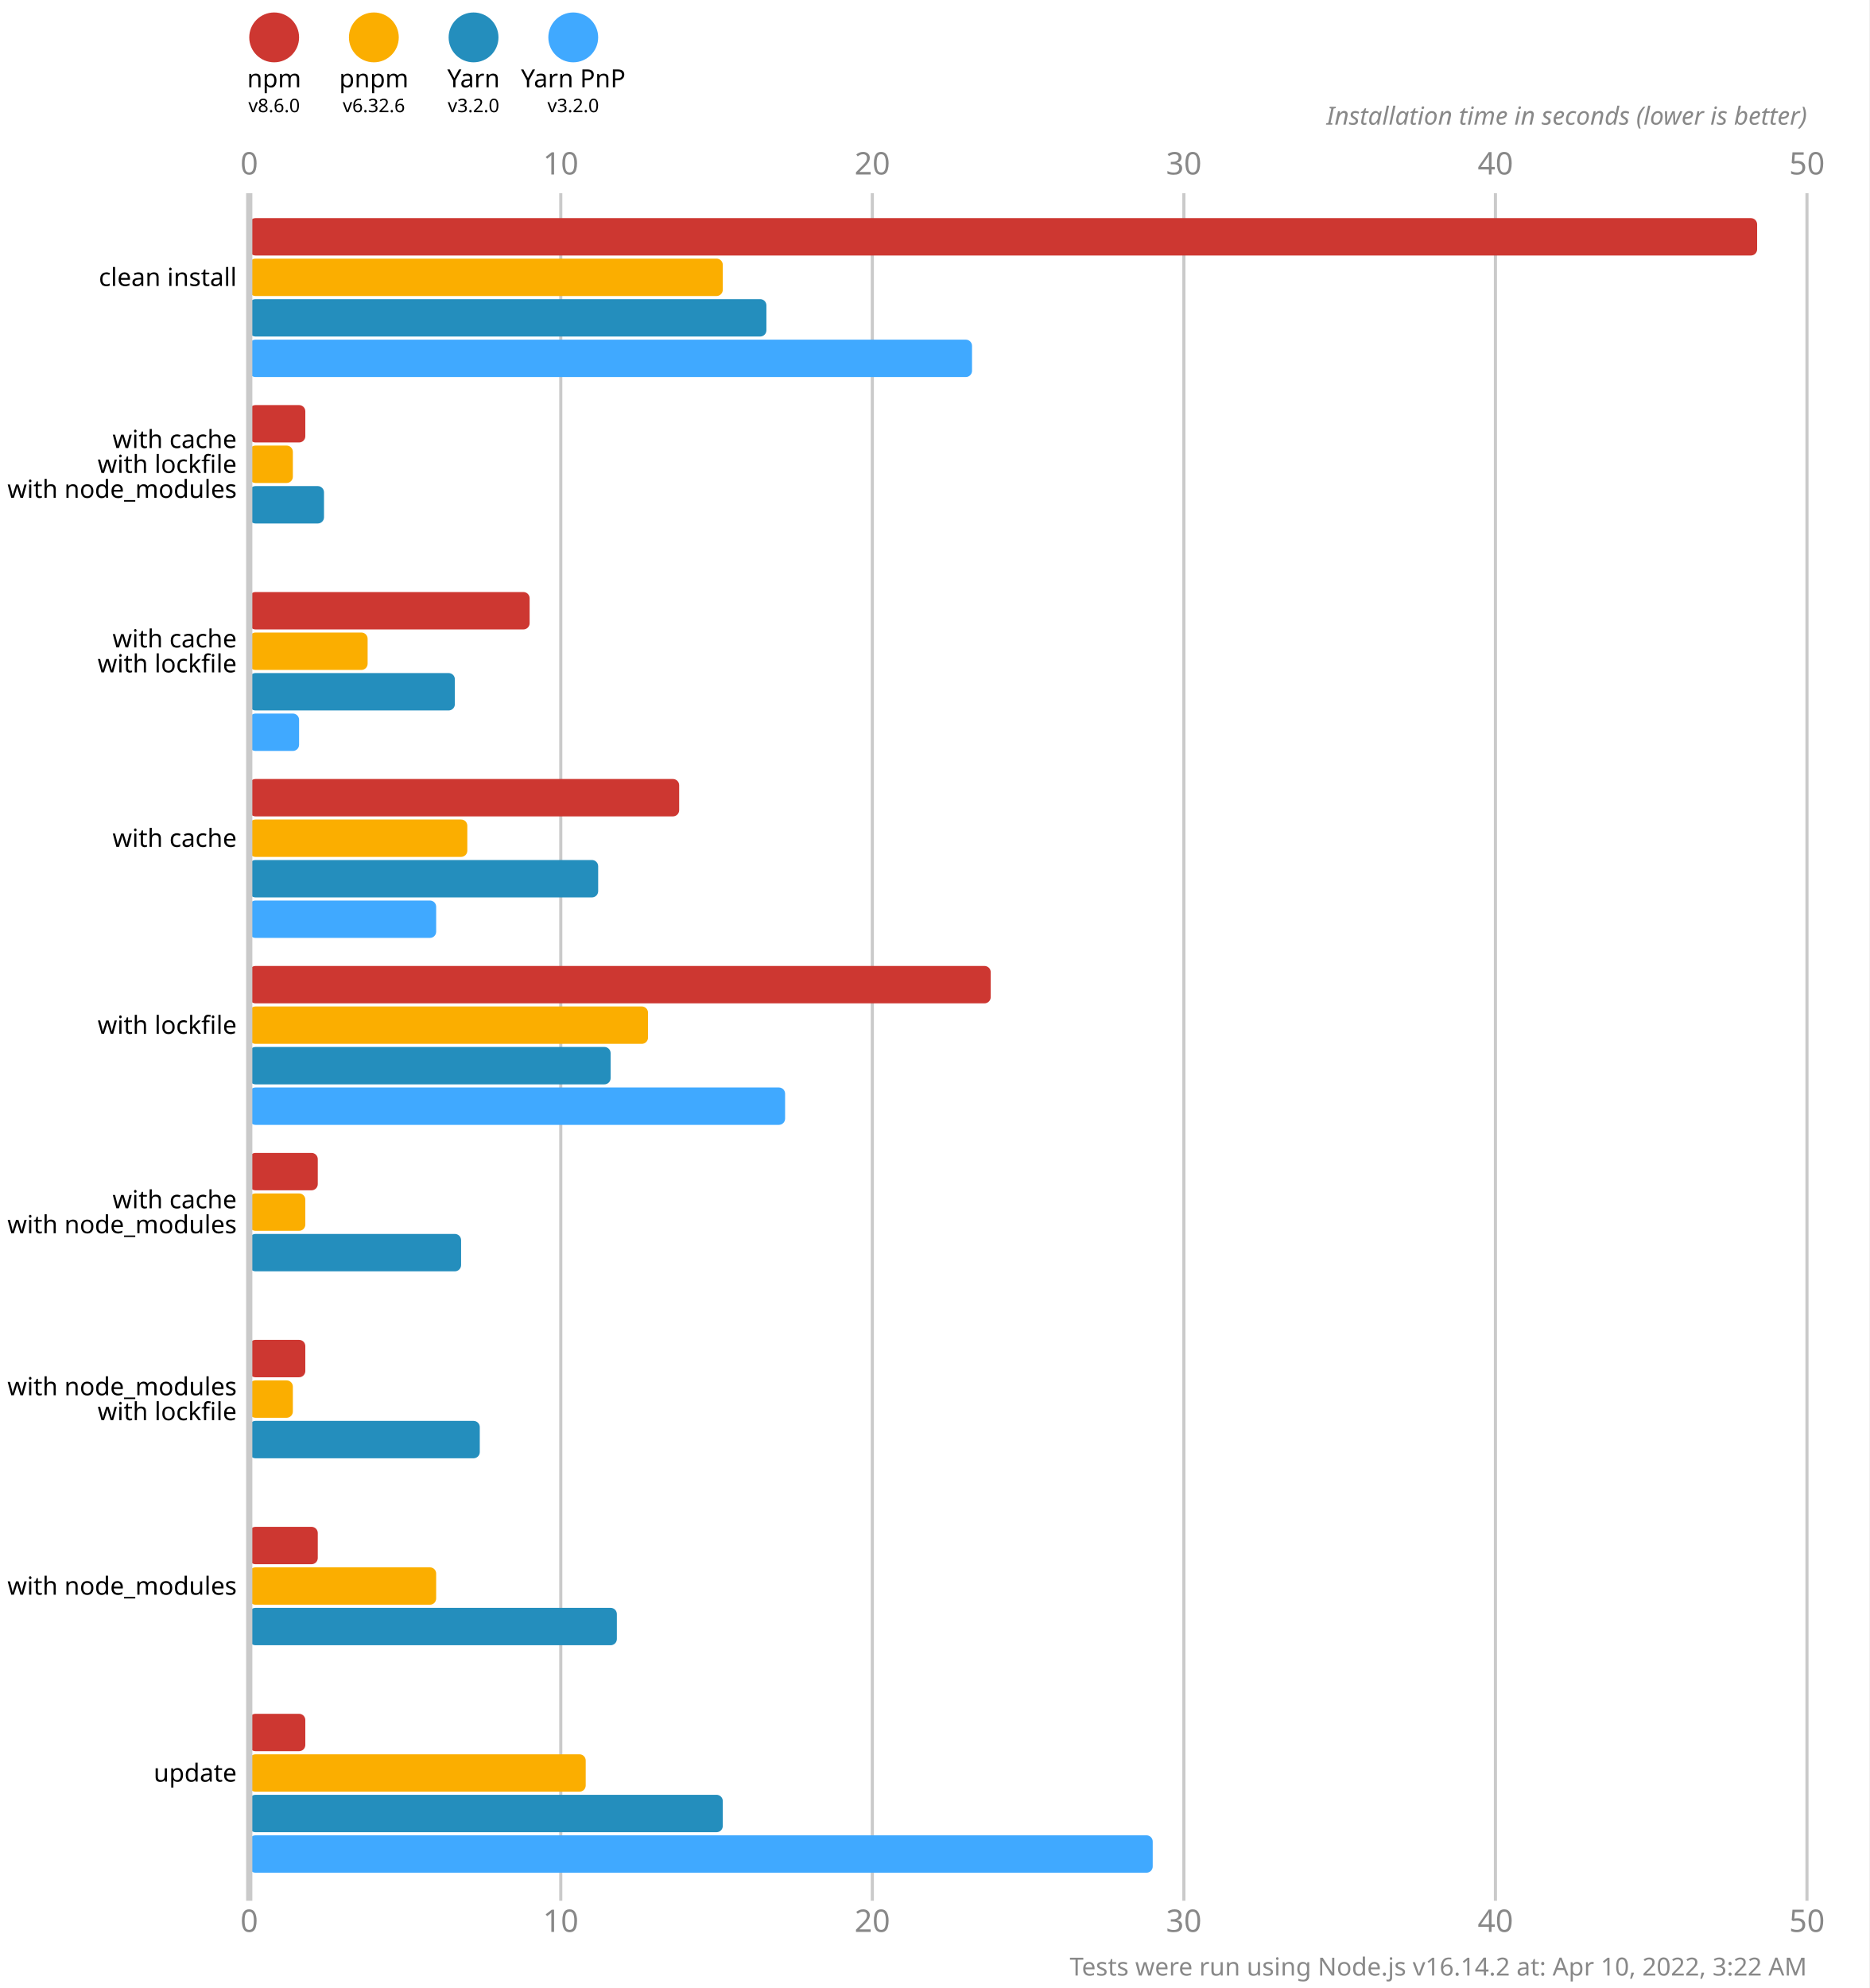
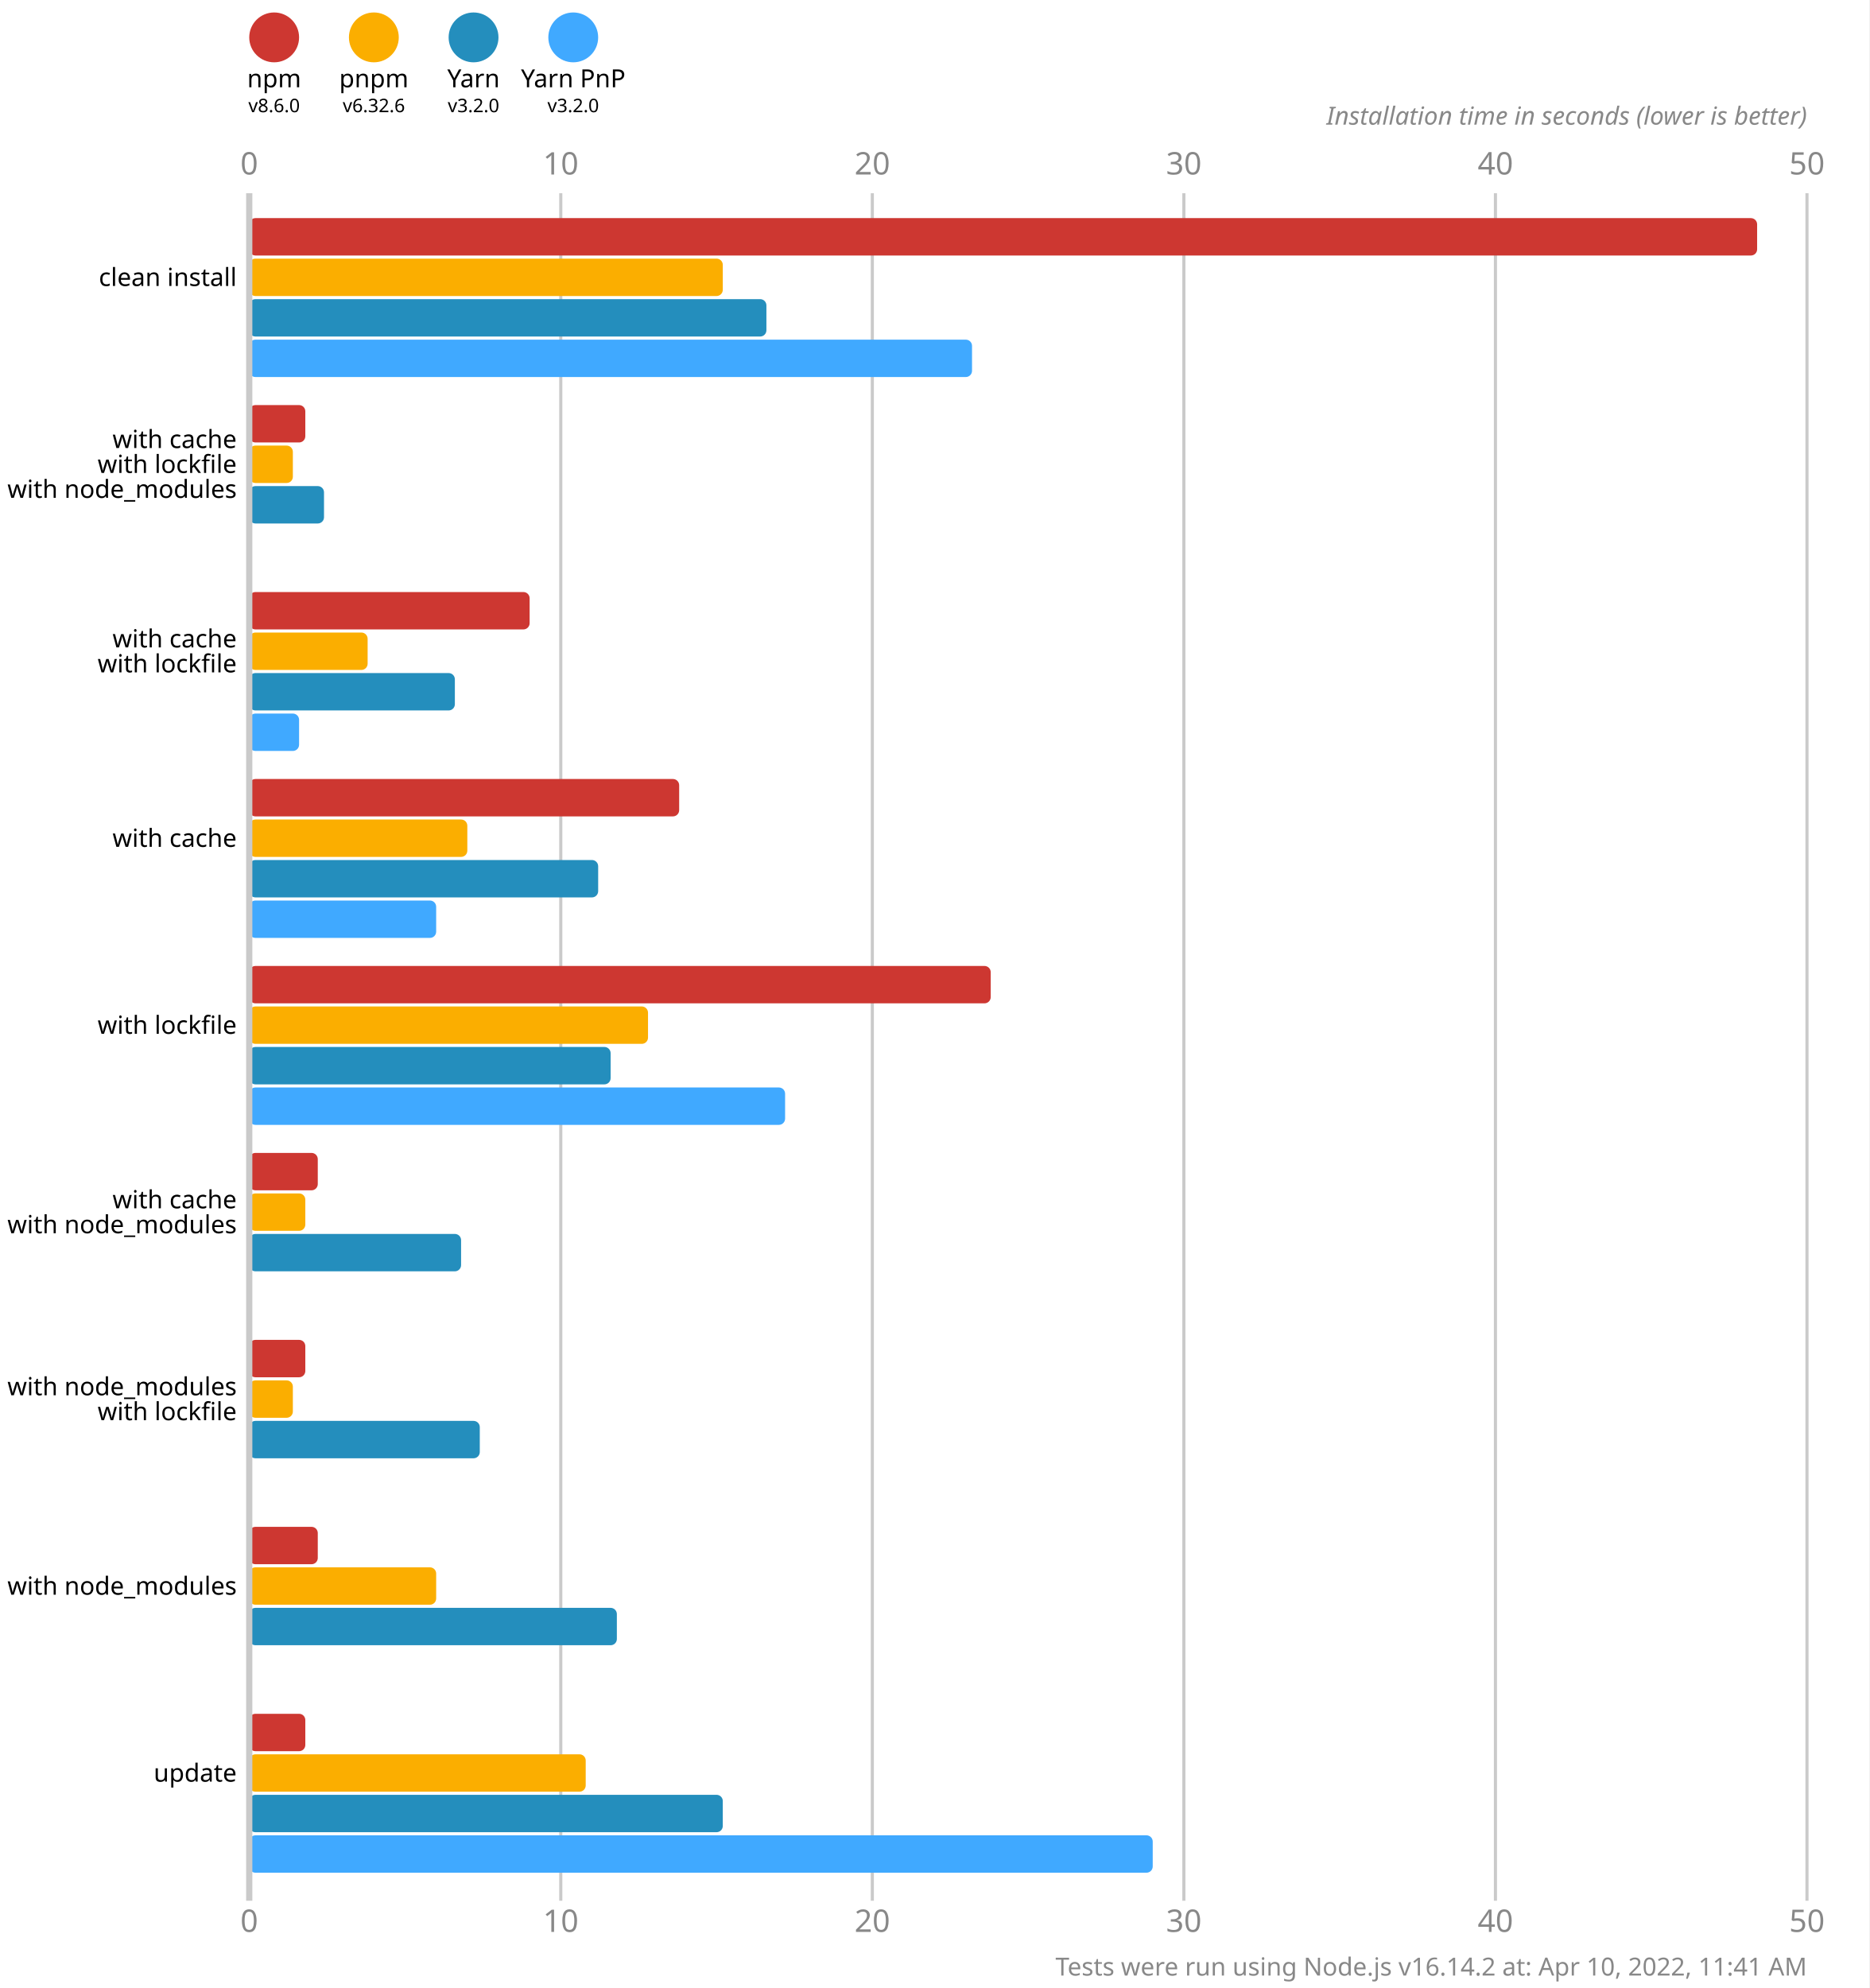
<svg xmlns="http://www.w3.org/2000/svg" version="1.1" viewBox="0 0 300 319">
  <style>
    .font { font-family: sans-serif; }
    .s3 { font-size: 3px; }
    .s4 { font-size: 4px; }
    .s5 { font-size: 5px; }
    .line { stroke: #cacaca; }
    .width { stroke-width: 0.5; }
    .text { fill: #888; }
  </style>
  <rect x="0" y="0" width="300" height="319" fill="#fff" />
  <circle cx="44" cy="6" r="4" fill="#cd3731" />
  <text x="44" y="14" class="font s4" text-anchor="middle">npm</text>
  <text x="44" y="18" class="font s3" text-anchor="middle">v8.6.0</text>
  <circle cx="60" cy="6" r="4" fill="#fbae00" />
  <text x="60" y="14" class="font s4" text-anchor="middle">pnpm</text>
  <text x="60" y="18" class="font s3" text-anchor="middle">v6.32.6</text>
  <circle cx="76" cy="6" r="4" fill="#248ebd" />
  <text x="76" y="14" class="font s4" text-anchor="middle">Yarn</text>
  <text x="76" y="18" class="font s3" text-anchor="middle">v3.2.0</text>
  <circle cx="92" cy="6" r="4" fill="#40a9ff" />
  <text x="92" y="14" class="font s4" text-anchor="middle">Yarn PnP</text>
  <text x="92" y="18" class="font s3" text-anchor="middle">v3.2.0</text>
  <text x="40" y="28" class="font s5 text" text-anchor="middle">0</text>
  <text x="40" y="310" class="font s5 text" text-anchor="middle">0</text>
  <line x1="90" y1="31" x2="90" y2="305" class="line width" />
  <text x="90" y="28" class="font s5 text" text-anchor="middle">10</text>
  <text x="90" y="310" class="font s5 text" text-anchor="middle">10</text>
  <line x1="140" y1="31" x2="140" y2="305" class="line width" />
  <text x="140" y="28" class="font s5 text" text-anchor="middle">20</text>
  <text x="140" y="310" class="font s5 text" text-anchor="middle">20</text>
  <line x1="190" y1="31" x2="190" y2="305" class="line width" />
  <text x="190" y="28" class="font s5 text" text-anchor="middle">30</text>
  <text x="190" y="310" class="font s5 text" text-anchor="middle">30</text>
  <line x1="240" y1="31" x2="240" y2="305" class="line width" />
  <text x="240" y="28" class="font s5 text" text-anchor="middle">40</text>
  <text x="240" y="310" class="font s5 text" text-anchor="middle">40</text>
  <line x1="290" y1="31" x2="290" y2="305" class="line width" />
  <text x="290" y="28" class="font s5 text" text-anchor="middle">50</text>
  <text x="290" y="310" class="font s5 text" text-anchor="middle">50</text>
  <text x="290" y="20" class="font s4 text" font-style="italic" text-anchor="end">Installation time in seconds (lower is better)</text>
  <rect x="40" y="35" width="242" height="6" fill="#cd3731" rx="1" ry="1" />
  <rect x="40" y="41.5" width="76" height="6" fill="#fbae00" rx="1" ry="1" />
  <rect x="40" y="48" width="83" height="6" fill="#248ebd" rx="1" ry="1" />
  <rect x="40" y="54.5" width="116" height="6" fill="#40a9ff" rx="1" ry="1" />
  <rect x="40" y="65" width="9" height="6" fill="#cd3731" rx="1" ry="1" />
  <rect x="40" y="71.5" width="7" height="6" fill="#fbae00" rx="1" ry="1" />
  <rect x="40" y="78" width="12" height="6" fill="#248ebd" rx="1" ry="1" />
  <rect x="40" y="84.5" width="0" height="6" fill="#40a9ff" rx="1" ry="1" />
  <rect x="40" y="95" width="45" height="6" fill="#cd3731" rx="1" ry="1" />
  <rect x="40" y="101.5" width="19" height="6" fill="#fbae00" rx="1" ry="1" />
  <rect x="40" y="108" width="33" height="6" fill="#248ebd" rx="1" ry="1" />
  <rect x="40" y="114.5" width="8" height="6" fill="#40a9ff" rx="1" ry="1" />
  <rect x="40" y="125" width="69" height="6" fill="#cd3731" rx="1" ry="1" />
  <rect x="40" y="131.5" width="35" height="6" fill="#fbae00" rx="1" ry="1" />
  <rect x="40" y="138" width="56" height="6" fill="#248ebd" rx="1" ry="1" />
  <rect x="40" y="144.5" width="30" height="6" fill="#40a9ff" rx="1" ry="1" />
  <rect x="40" y="155" width="119" height="6" fill="#cd3731" rx="1" ry="1" />
  <rect x="40" y="161.5" width="64" height="6" fill="#fbae00" rx="1" ry="1" />
  <rect x="40" y="168" width="58" height="6" fill="#248ebd" rx="1" ry="1" />
  <rect x="40" y="174.5" width="86" height="6" fill="#40a9ff" rx="1" ry="1" />
  <rect x="40" y="185" width="11" height="6" fill="#cd3731" rx="1" ry="1" />
  <rect x="40" y="191.5" width="9" height="6" fill="#fbae00" rx="1" ry="1" />
  <rect x="40" y="198" width="34" height="6" fill="#248ebd" rx="1" ry="1" />
  <rect x="40" y="204.5" width="0" height="6" fill="#40a9ff" rx="1" ry="1" />
  <rect x="40" y="215" width="9" height="6" fill="#cd3731" rx="1" ry="1" />
  <rect x="40" y="221.5" width="7" height="6" fill="#fbae00" rx="1" ry="1" />
  <rect x="40" y="228" width="37" height="6" fill="#248ebd" rx="1" ry="1" />
  <rect x="40" y="234.5" width="0" height="6" fill="#40a9ff" rx="1" ry="1" />
  <rect x="40" y="245" width="11" height="6" fill="#cd3731" rx="1" ry="1" />
  <rect x="40" y="251.5" width="30" height="6" fill="#fbae00" rx="1" ry="1" />
  <rect x="40" y="258" width="59" height="6" fill="#248ebd" rx="1" ry="1" />
  <rect x="40" y="264.5" width="0" height="6" fill="#40a9ff" rx="1" ry="1" />
  <rect x="40" y="275" width="9" height="6" fill="#cd3731" rx="1" ry="1" />
  <rect x="40" y="281.5" width="54" height="6" fill="#fbae00" rx="1" ry="1" />
  <rect x="40" y="288" width="76" height="6" fill="#248ebd" rx="1" ry="1" />
  <rect x="40" y="294.5" width="145" height="6" fill="#40a9ff" rx="1" ry="1" />
  <line x1="40" y1="31" x2="40" y2="305" class="line" />
  <text x="38" y="44.5" class="font s4" dominant-baseline="middle" text-anchor="end">clean install</text>
  <text x="38" y="70.5" class="font s4" dominant-baseline="middle" text-anchor="end">with cache</text>
  <text x="38" y="74.5" class="font s4" dominant-baseline="middle" text-anchor="end">with lockfile</text>
  <text x="38" y="78.5" class="font s4" dominant-baseline="middle" text-anchor="end">with node_modules</text>
  <text x="38" y="102.5" class="font s4" dominant-baseline="middle" text-anchor="end">with cache</text>
  <text x="38" y="106.5" class="font s4" dominant-baseline="middle" text-anchor="end">with lockfile</text>
  <text x="38" y="134.5" class="font s4" dominant-baseline="middle" text-anchor="end">with cache</text>
  <text x="38" y="164.5" class="font s4" dominant-baseline="middle" text-anchor="end">with lockfile</text>
  <text x="38" y="192.5" class="font s4" dominant-baseline="middle" text-anchor="end">with cache</text>
  <text x="38" y="196.5" class="font s4" dominant-baseline="middle" text-anchor="end">with node_modules</text>
  <text x="38" y="222.5" class="font s4" dominant-baseline="middle" text-anchor="end">with node_modules</text>
  <text x="38" y="226.5" class="font s4" dominant-baseline="middle" text-anchor="end">with lockfile</text>
  <text x="38" y="254.5" class="font s4" dominant-baseline="middle" text-anchor="end">with node_modules</text>
  <text x="38" y="284.5" class="font s4" dominant-baseline="middle" text-anchor="end">update</text>
-   <text x="290" y="317" class="font s4 text" text-anchor="end">Tests were run using Node.js v16.14.2 at: Apr 10, 2022, 3:22 AM</text>
+   <text x="290" y="317" class="font s4 text" text-anchor="end">Tests were run using Node.js v16.14.2 at: Apr 10, 2022, 11:41 AM</text>
</svg>
